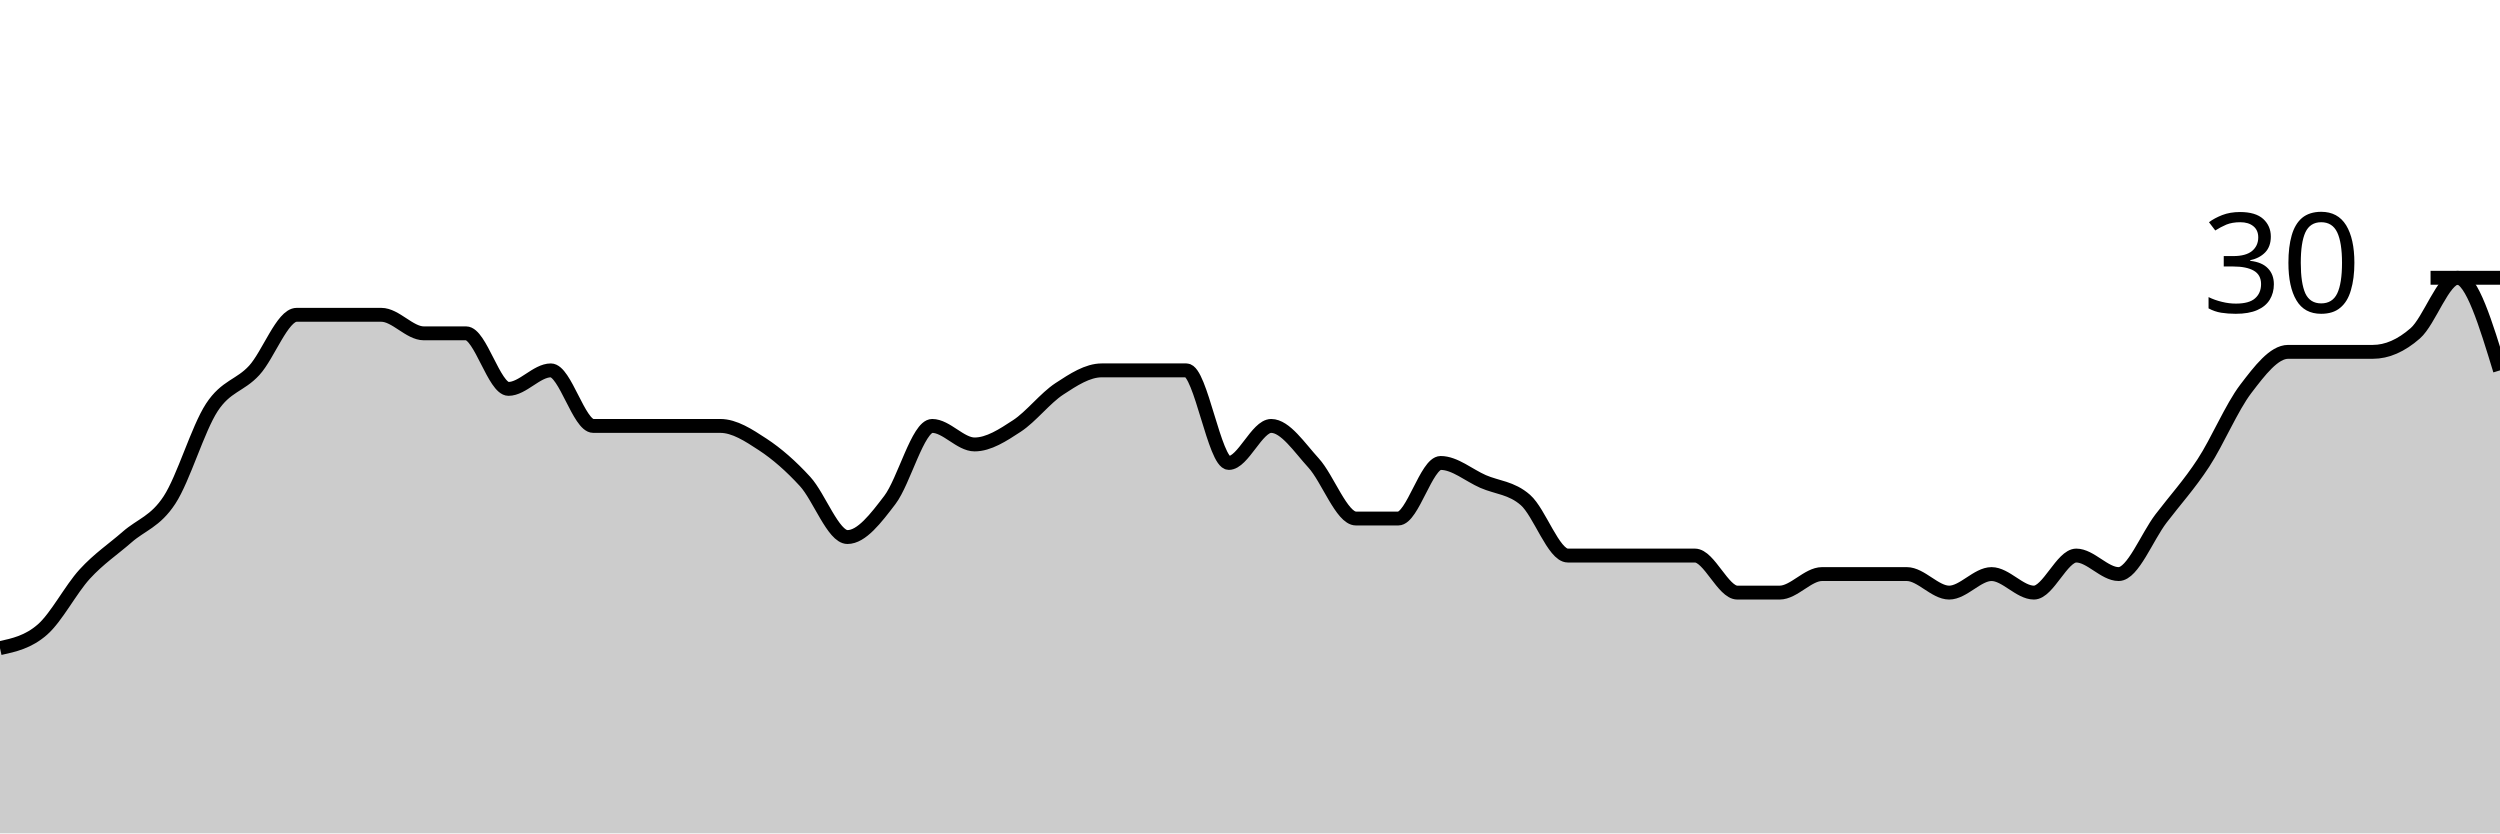
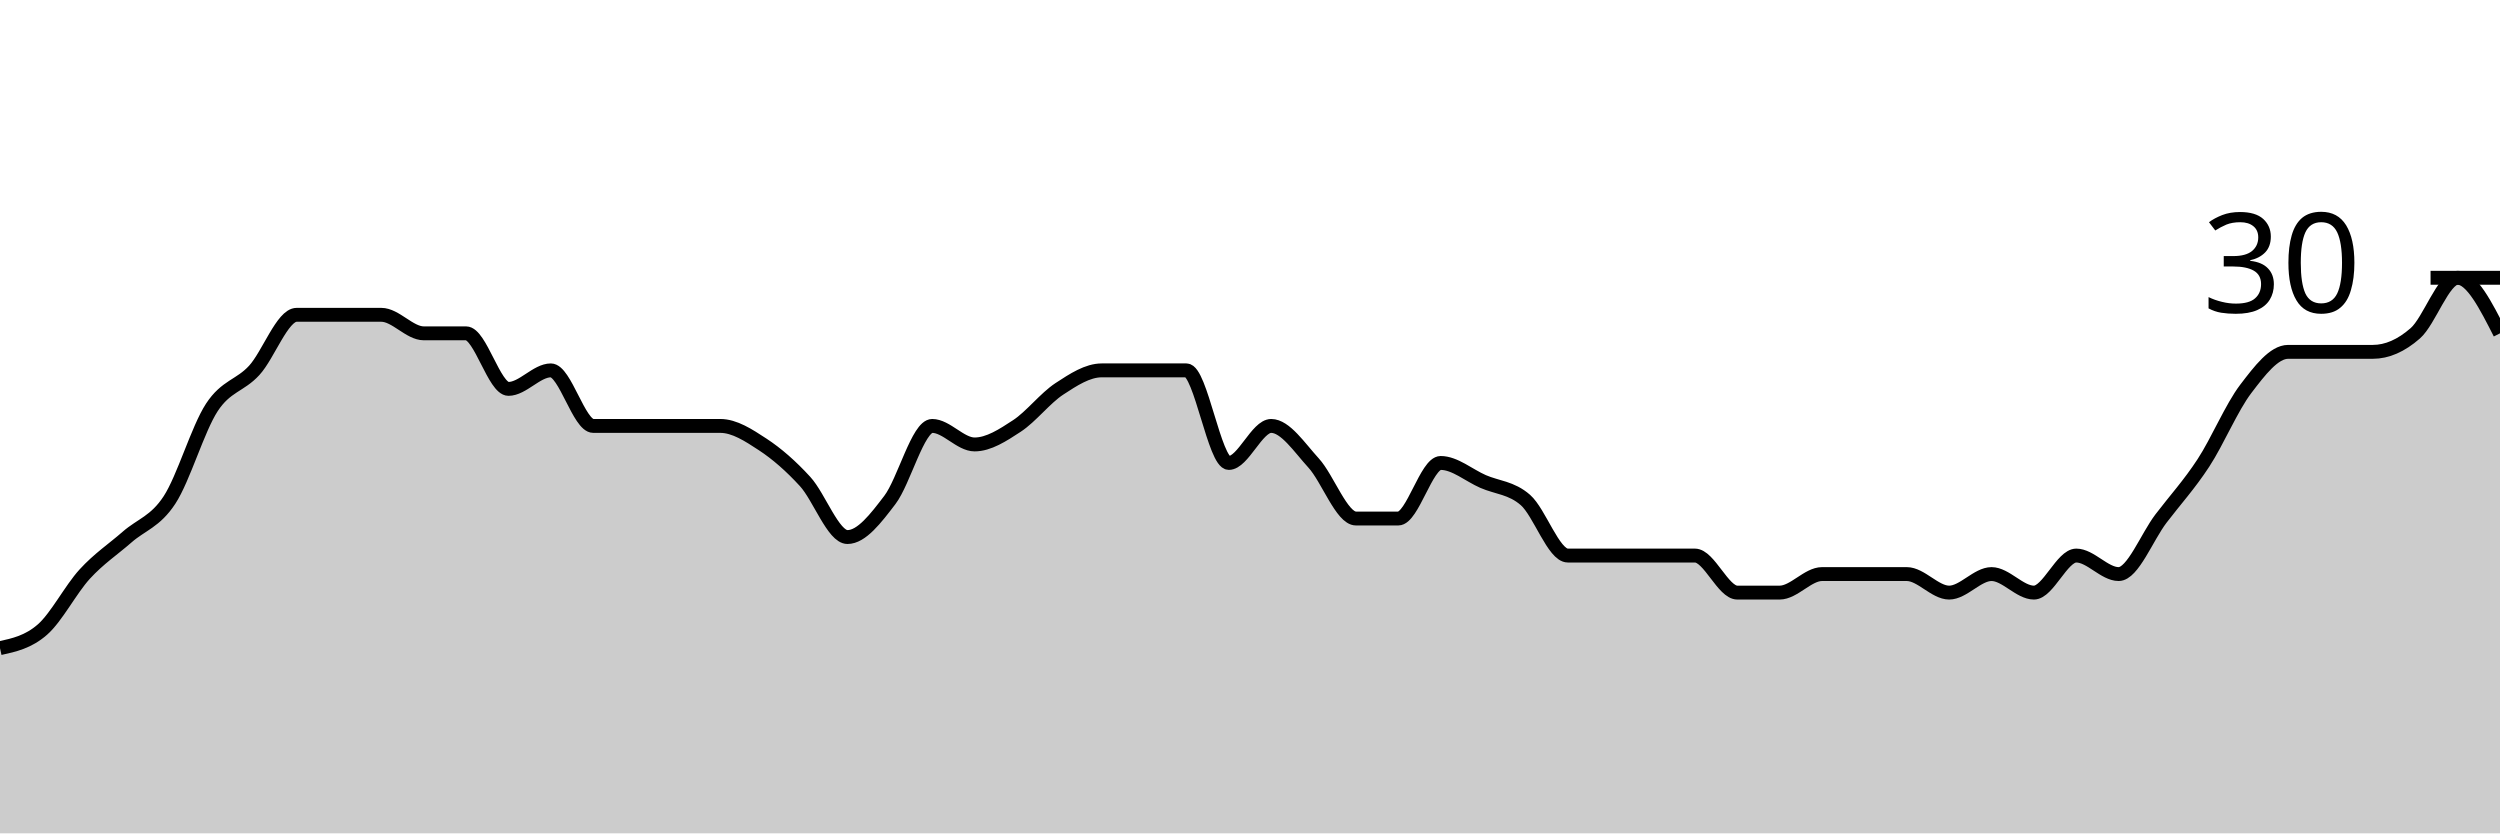
<svg xmlns="http://www.w3.org/2000/svg" viewBox="0 0 180 60">
  <g transform="translate(0,20)">
-     <path class="area" fill="rgba(0, 0, 0, 0.2)" d="M0,26.667C1.017,26.444,2.034,26.222,3.051,25.333C4.068,24.444,5.085,22.444,6.102,21.333C7.119,20.222,8.136,19.556,9.153,18.667C10.169,17.778,11.186,17.556,12.203,16C13.22,14.444,14.237,10.889,15.254,9.333C16.271,7.778,17.288,7.778,18.305,6.667C19.322,5.556,20.339,2.667,21.356,2.667C22.373,2.667,23.39,2.667,24.407,2.667C25.424,2.667,26.441,2.667,27.458,2.667C28.475,2.667,29.492,4,30.508,4C31.525,4,32.542,4,33.559,4C34.576,4,35.593,8,36.61,8C37.627,8,38.644,6.667,39.661,6.667C40.678,6.667,41.695,10.667,42.712,10.667C43.729,10.667,44.746,10.667,45.763,10.667C46.78,10.667,47.797,10.667,48.814,10.667C49.831,10.667,50.847,10.667,51.864,10.667C52.881,10.667,53.898,11.333,54.915,12C55.932,12.667,56.949,13.556,57.966,14.667C58.983,15.778,60,18.667,61.017,18.667C62.034,18.667,63.051,17.333,64.068,16C65.085,14.667,66.102,10.667,67.119,10.667C68.136,10.667,69.153,12,70.169,12C71.186,12,72.203,11.333,73.22,10.667C74.237,10,75.254,8.667,76.271,8C77.288,7.333,78.305,6.667,79.322,6.667C80.339,6.667,81.356,6.667,82.373,6.667C83.39,6.667,84.407,6.667,85.424,6.667C86.441,6.667,87.458,13.333,88.475,13.333C89.492,13.333,90.508,10.667,91.525,10.667C92.542,10.667,93.559,12.222,94.576,13.333C95.593,14.444,96.61,17.333,97.627,17.333C98.644,17.333,99.661,17.333,100.678,17.333C101.695,17.333,102.712,13.333,103.729,13.333C104.746,13.333,105.763,14.222,106.78,14.667C107.797,15.111,108.814,15.111,109.831,16C110.847,16.889,111.864,20,112.881,20C113.898,20,114.915,20,115.932,20C116.949,20,117.966,20,118.983,20C120,20,121.017,20,122.034,20C123.051,20,124.068,22.667,125.085,22.667C126.102,22.667,127.119,22.667,128.136,22.667C129.153,22.667,130.169,21.333,131.186,21.333C132.203,21.333,133.22,21.333,134.237,21.333C135.254,21.333,136.271,21.333,137.288,21.333C138.305,21.333,139.322,22.667,140.339,22.667C141.356,22.667,142.373,21.333,143.39,21.333C144.407,21.333,145.424,22.667,146.441,22.667C147.458,22.667,148.475,20,149.492,20C150.508,20,151.525,21.333,152.542,21.333C153.559,21.333,154.576,18.667,155.593,17.333C156.61,16,157.627,14.889,158.644,13.333C159.661,11.778,160.678,9.333,161.695,8C162.712,6.667,163.729,5.333,164.746,5.333C165.763,5.333,166.78,5.333,167.797,5.333C168.814,5.333,169.831,5.333,170.847,5.333C171.864,5.333,172.881,4.889,173.898,4C174.915,3.111,175.932,0,176.949,0C177.966,0,178.983,3.333,180,6.667L180,40C178.983,40,177.966,40,176.949,40C175.932,40,174.915,40,173.898,40C172.881,40,171.864,40,170.847,40C169.831,40,168.814,40,167.797,40C166.78,40,165.763,40,164.746,40C163.729,40,162.712,40,161.695,40C160.678,40,159.661,40,158.644,40C157.627,40,156.61,40,155.593,40C154.576,40,153.559,40,152.542,40C151.525,40,150.508,40,149.492,40C148.475,40,147.458,40,146.441,40C145.424,40,144.407,40,143.39,40C142.373,40,141.356,40,140.339,40C139.322,40,138.305,40,137.288,40C136.271,40,135.254,40,134.237,40C133.22,40,132.203,40,131.186,40C130.169,40,129.153,40,128.136,40C127.119,40,126.102,40,125.085,40C124.068,40,123.051,40,122.034,40C121.017,40,120,40,118.983,40C117.966,40,116.949,40,115.932,40C114.915,40,113.898,40,112.881,40C111.864,40,110.847,40,109.831,40C108.814,40,107.797,40,106.78,40C105.763,40,104.746,40,103.729,40C102.712,40,101.695,40,100.678,40C99.661,40,98.644,40,97.627,40C96.61,40,95.593,40,94.576,40C93.559,40,92.542,40,91.525,40C90.508,40,89.492,40,88.475,40C87.458,40,86.441,40,85.424,40C84.407,40,83.39,40,82.373,40C81.356,40,80.339,40,79.322,40C78.305,40,77.288,40,76.271,40C75.254,40,74.237,40,73.22,40C72.203,40,71.186,40,70.169,40C69.153,40,68.136,40,67.119,40C66.102,40,65.085,40,64.068,40C63.051,40,62.034,40,61.017,40C60,40,58.983,40,57.966,40C56.949,40,55.932,40,54.915,40C53.898,40,52.881,40,51.864,40C50.847,40,49.831,40,48.814,40C47.797,40,46.78,40,45.763,40C44.746,40,43.729,40,42.712,40C41.695,40,40.678,40,39.661,40C38.644,40,37.627,40,36.61,40C35.593,40,34.576,40,33.559,40C32.542,40,31.525,40,30.508,40C29.492,40,28.475,40,27.458,40C26.441,40,25.424,40,24.407,40C23.39,40,22.373,40,21.356,40C20.339,40,19.322,40,18.305,40C17.288,40,16.271,40,15.254,40C14.237,40,13.22,40,12.203,40C11.186,40,10.169,40,9.153,40C8.136,40,7.119,40,6.102,40C5.085,40,4.068,40,3.051,40C2.034,40,1.017,40,0,40Z" />
-     <path class="line" stroke="black" fill="none" d="M0,26.667C1.017,26.444,2.034,26.222,3.051,25.333C4.068,24.444,5.085,22.444,6.102,21.333C7.119,20.222,8.136,19.556,9.153,18.667C10.169,17.778,11.186,17.556,12.203,16C13.22,14.444,14.237,10.889,15.254,9.333C16.271,7.778,17.288,7.778,18.305,6.667C19.322,5.556,20.339,2.667,21.356,2.667C22.373,2.667,23.39,2.667,24.407,2.667C25.424,2.667,26.441,2.667,27.458,2.667C28.475,2.667,29.492,4,30.508,4C31.525,4,32.542,4,33.559,4C34.576,4,35.593,8,36.61,8C37.627,8,38.644,6.667,39.661,6.667C40.678,6.667,41.695,10.667,42.712,10.667C43.729,10.667,44.746,10.667,45.763,10.667C46.78,10.667,47.797,10.667,48.814,10.667C49.831,10.667,50.847,10.667,51.864,10.667C52.881,10.667,53.898,11.333,54.915,12C55.932,12.667,56.949,13.556,57.966,14.667C58.983,15.778,60,18.667,61.017,18.667C62.034,18.667,63.051,17.333,64.068,16C65.085,14.667,66.102,10.667,67.119,10.667C68.136,10.667,69.153,12,70.169,12C71.186,12,72.203,11.333,73.22,10.667C74.237,10,75.254,8.667,76.271,8C77.288,7.333,78.305,6.667,79.322,6.667C80.339,6.667,81.356,6.667,82.373,6.667C83.39,6.667,84.407,6.667,85.424,6.667C86.441,6.667,87.458,13.333,88.475,13.333C89.492,13.333,90.508,10.667,91.525,10.667C92.542,10.667,93.559,12.222,94.576,13.333C95.593,14.444,96.61,17.333,97.627,17.333C98.644,17.333,99.661,17.333,100.678,17.333C101.695,17.333,102.712,13.333,103.729,13.333C104.746,13.333,105.763,14.222,106.78,14.667C107.797,15.111,108.814,15.111,109.831,16C110.847,16.889,111.864,20,112.881,20C113.898,20,114.915,20,115.932,20C116.949,20,117.966,20,118.983,20C120,20,121.017,20,122.034,20C123.051,20,124.068,22.667,125.085,22.667C126.102,22.667,127.119,22.667,128.136,22.667C129.153,22.667,130.169,21.333,131.186,21.333C132.203,21.333,133.22,21.333,134.237,21.333C135.254,21.333,136.271,21.333,137.288,21.333C138.305,21.333,139.322,22.667,140.339,22.667C141.356,22.667,142.373,21.333,143.39,21.333C144.407,21.333,145.424,22.667,146.441,22.667C147.458,22.667,148.475,20,149.492,20C150.508,20,151.525,21.333,152.542,21.333C153.559,21.333,154.576,18.667,155.593,17.333C156.61,16,157.627,14.889,158.644,13.333C159.661,11.778,160.678,9.333,161.695,8C162.712,6.667,163.729,5.333,164.746,5.333C165.763,5.333,166.78,5.333,167.797,5.333C168.814,5.333,169.831,5.333,170.847,5.333C171.864,5.333,172.881,4.889,173.898,4C174.915,3.111,175.932,0,176.949,0C177.966,0,178.983,3.333,180,6.667" />
+     <path class="area" fill="rgba(0, 0, 0, 0.2)" d="M0,26.667C1.017,26.444,2.034,26.222,3.051,25.333C4.068,24.444,5.085,22.444,6.102,21.333C7.119,20.222,8.136,19.556,9.153,18.667C10.169,17.778,11.186,17.556,12.203,16C13.22,14.444,14.237,10.889,15.254,9.333C16.271,7.778,17.288,7.778,18.305,6.667C19.322,5.556,20.339,2.667,21.356,2.667C22.373,2.667,23.39,2.667,24.407,2.667C25.424,2.667,26.441,2.667,27.458,2.667C28.475,2.667,29.492,4,30.508,4C31.525,4,32.542,4,33.559,4C34.576,4,35.593,8,36.61,8C37.627,8,38.644,6.667,39.661,6.667C40.678,6.667,41.695,10.667,42.712,10.667C43.729,10.667,44.746,10.667,45.763,10.667C46.78,10.667,47.797,10.667,48.814,10.667C49.831,10.667,50.847,10.667,51.864,10.667C52.881,10.667,53.898,11.333,54.915,12C55.932,12.667,56.949,13.556,57.966,14.667C58.983,15.778,60,18.667,61.017,18.667C62.034,18.667,63.051,17.333,64.068,16C65.085,14.667,66.102,10.667,67.119,10.667C68.136,10.667,69.153,12,70.169,12C71.186,12,72.203,11.333,73.22,10.667C74.237,10,75.254,8.667,76.271,8C77.288,7.333,78.305,6.667,79.322,6.667C80.339,6.667,81.356,6.667,82.373,6.667C83.39,6.667,84.407,6.667,85.424,6.667C86.441,6.667,87.458,13.333,88.475,13.333C89.492,13.333,90.508,10.667,91.525,10.667C92.542,10.667,93.559,12.222,94.576,13.333C95.593,14.444,96.61,17.333,97.627,17.333C98.644,17.333,99.661,17.333,100.678,17.333C101.695,17.333,102.712,13.333,103.729,13.333C104.746,13.333,105.763,14.222,106.78,14.667C107.797,15.111,108.814,15.111,109.831,16C110.847,16.889,111.864,20,112.881,20C113.898,20,114.915,20,115.932,20C116.949,20,117.966,20,118.983,20C120,20,121.017,20,122.034,20C123.051,20,124.068,22.667,125.085,22.667C126.102,22.667,127.119,22.667,128.136,22.667C129.153,22.667,130.169,21.333,131.186,21.333C132.203,21.333,133.22,21.333,134.237,21.333C135.254,21.333,136.271,21.333,137.288,21.333C138.305,21.333,139.322,22.667,140.339,22.667C141.356,22.667,142.373,21.333,143.39,21.333C144.407,21.333,145.424,22.667,146.441,22.667C147.458,22.667,148.475,20,149.492,20C150.508,20,151.525,21.333,152.542,21.333C153.559,21.333,154.576,18.667,155.593,17.333C156.61,16,157.627,14.889,158.644,13.333C159.661,11.778,160.678,9.333,161.695,8C162.712,6.667,163.729,5.333,164.746,5.333C165.763,5.333,166.78,5.333,167.797,5.333C168.814,5.333,169.831,5.333,170.847,5.333C171.864,5.333,172.881,4.889,173.898,4C174.915,3.111,175.932,0,176.949,0C177.966,0,178.983,2,180,4L180,40C178.983,40,177.966,40,176.949,40C175.932,40,174.915,40,173.898,40C172.881,40,171.864,40,170.847,40C169.831,40,168.814,40,167.797,40C166.78,40,165.763,40,164.746,40C163.729,40,162.712,40,161.695,40C160.678,40,159.661,40,158.644,40C157.627,40,156.61,40,155.593,40C154.576,40,153.559,40,152.542,40C151.525,40,150.508,40,149.492,40C148.475,40,147.458,40,146.441,40C145.424,40,144.407,40,143.39,40C142.373,40,141.356,40,140.339,40C139.322,40,138.305,40,137.288,40C136.271,40,135.254,40,134.237,40C133.22,40,132.203,40,131.186,40C130.169,40,129.153,40,128.136,40C127.119,40,126.102,40,125.085,40C124.068,40,123.051,40,122.034,40C121.017,40,120,40,118.983,40C117.966,40,116.949,40,115.932,40C114.915,40,113.898,40,112.881,40C111.864,40,110.847,40,109.831,40C108.814,40,107.797,40,106.78,40C105.763,40,104.746,40,103.729,40C102.712,40,101.695,40,100.678,40C99.661,40,98.644,40,97.627,40C96.61,40,95.593,40,94.576,40C93.559,40,92.542,40,91.525,40C90.508,40,89.492,40,88.475,40C87.458,40,86.441,40,85.424,40C84.407,40,83.39,40,82.373,40C81.356,40,80.339,40,79.322,40C78.305,40,77.288,40,76.271,40C75.254,40,74.237,40,73.22,40C72.203,40,71.186,40,70.169,40C69.153,40,68.136,40,67.119,40C66.102,40,65.085,40,64.068,40C63.051,40,62.034,40,61.017,40C60,40,58.983,40,57.966,40C56.949,40,55.932,40,54.915,40C53.898,40,52.881,40,51.864,40C50.847,40,49.831,40,48.814,40C47.797,40,46.78,40,45.763,40C44.746,40,43.729,40,42.712,40C41.695,40,40.678,40,39.661,40C38.644,40,37.627,40,36.61,40C35.593,40,34.576,40,33.559,40C32.542,40,31.525,40,30.508,40C29.492,40,28.475,40,27.458,40C26.441,40,25.424,40,24.407,40C23.39,40,22.373,40,21.356,40C20.339,40,19.322,40,18.305,40C17.288,40,16.271,40,15.254,40C14.237,40,13.22,40,12.203,40C11.186,40,10.169,40,9.153,40C8.136,40,7.119,40,6.102,40C5.085,40,4.068,40,3.051,40C2.034,40,1.017,40,0,40Z" />
+     <path class="line" stroke="black" fill="none" d="M0,26.667C1.017,26.444,2.034,26.222,3.051,25.333C4.068,24.444,5.085,22.444,6.102,21.333C7.119,20.222,8.136,19.556,9.153,18.667C10.169,17.778,11.186,17.556,12.203,16C13.22,14.444,14.237,10.889,15.254,9.333C16.271,7.778,17.288,7.778,18.305,6.667C19.322,5.556,20.339,2.667,21.356,2.667C22.373,2.667,23.39,2.667,24.407,2.667C25.424,2.667,26.441,2.667,27.458,2.667C28.475,2.667,29.492,4,30.508,4C31.525,4,32.542,4,33.559,4C34.576,4,35.593,8,36.61,8C37.627,8,38.644,6.667,39.661,6.667C40.678,6.667,41.695,10.667,42.712,10.667C43.729,10.667,44.746,10.667,45.763,10.667C46.78,10.667,47.797,10.667,48.814,10.667C49.831,10.667,50.847,10.667,51.864,10.667C52.881,10.667,53.898,11.333,54.915,12C55.932,12.667,56.949,13.556,57.966,14.667C58.983,15.778,60,18.667,61.017,18.667C62.034,18.667,63.051,17.333,64.068,16C65.085,14.667,66.102,10.667,67.119,10.667C68.136,10.667,69.153,12,70.169,12C71.186,12,72.203,11.333,73.22,10.667C74.237,10,75.254,8.667,76.271,8C77.288,7.333,78.305,6.667,79.322,6.667C80.339,6.667,81.356,6.667,82.373,6.667C83.39,6.667,84.407,6.667,85.424,6.667C86.441,6.667,87.458,13.333,88.475,13.333C89.492,13.333,90.508,10.667,91.525,10.667C92.542,10.667,93.559,12.222,94.576,13.333C95.593,14.444,96.61,17.333,97.627,17.333C98.644,17.333,99.661,17.333,100.678,17.333C101.695,17.333,102.712,13.333,103.729,13.333C104.746,13.333,105.763,14.222,106.78,14.667C107.797,15.111,108.814,15.111,109.831,16C110.847,16.889,111.864,20,112.881,20C113.898,20,114.915,20,115.932,20C116.949,20,117.966,20,118.983,20C120,20,121.017,20,122.034,20C123.051,20,124.068,22.667,125.085,22.667C126.102,22.667,127.119,22.667,128.136,22.667C129.153,22.667,130.169,21.333,131.186,21.333C132.203,21.333,133.22,21.333,134.237,21.333C135.254,21.333,136.271,21.333,137.288,21.333C138.305,21.333,139.322,22.667,140.339,22.667C141.356,22.667,142.373,21.333,143.39,21.333C144.407,21.333,145.424,22.667,146.441,22.667C147.458,22.667,148.475,20,149.492,20C150.508,20,151.525,21.333,152.542,21.333C153.559,21.333,154.576,18.667,155.593,17.333C156.61,16,157.627,14.889,158.644,13.333C159.661,11.778,160.678,9.333,161.695,8C162.712,6.667,163.729,5.333,164.746,5.333C165.763,5.333,166.78,5.333,167.797,5.333C168.814,5.333,169.831,5.333,170.847,5.333C171.864,5.333,172.881,4.889,173.898,4C174.915,3.111,175.932,0,176.949,0C177.966,0,178.983,2,180,4" />
    <path class="axis-ceiling" stroke-width="1" stroke="black" fill="none" d="M175,0L180,0" />
    <text class="axis-ceiling-label" font-family="sans-serif" text-anchor="end" font-size="10px" x="170" y="2.5">30</text>
  </g>
</svg>
